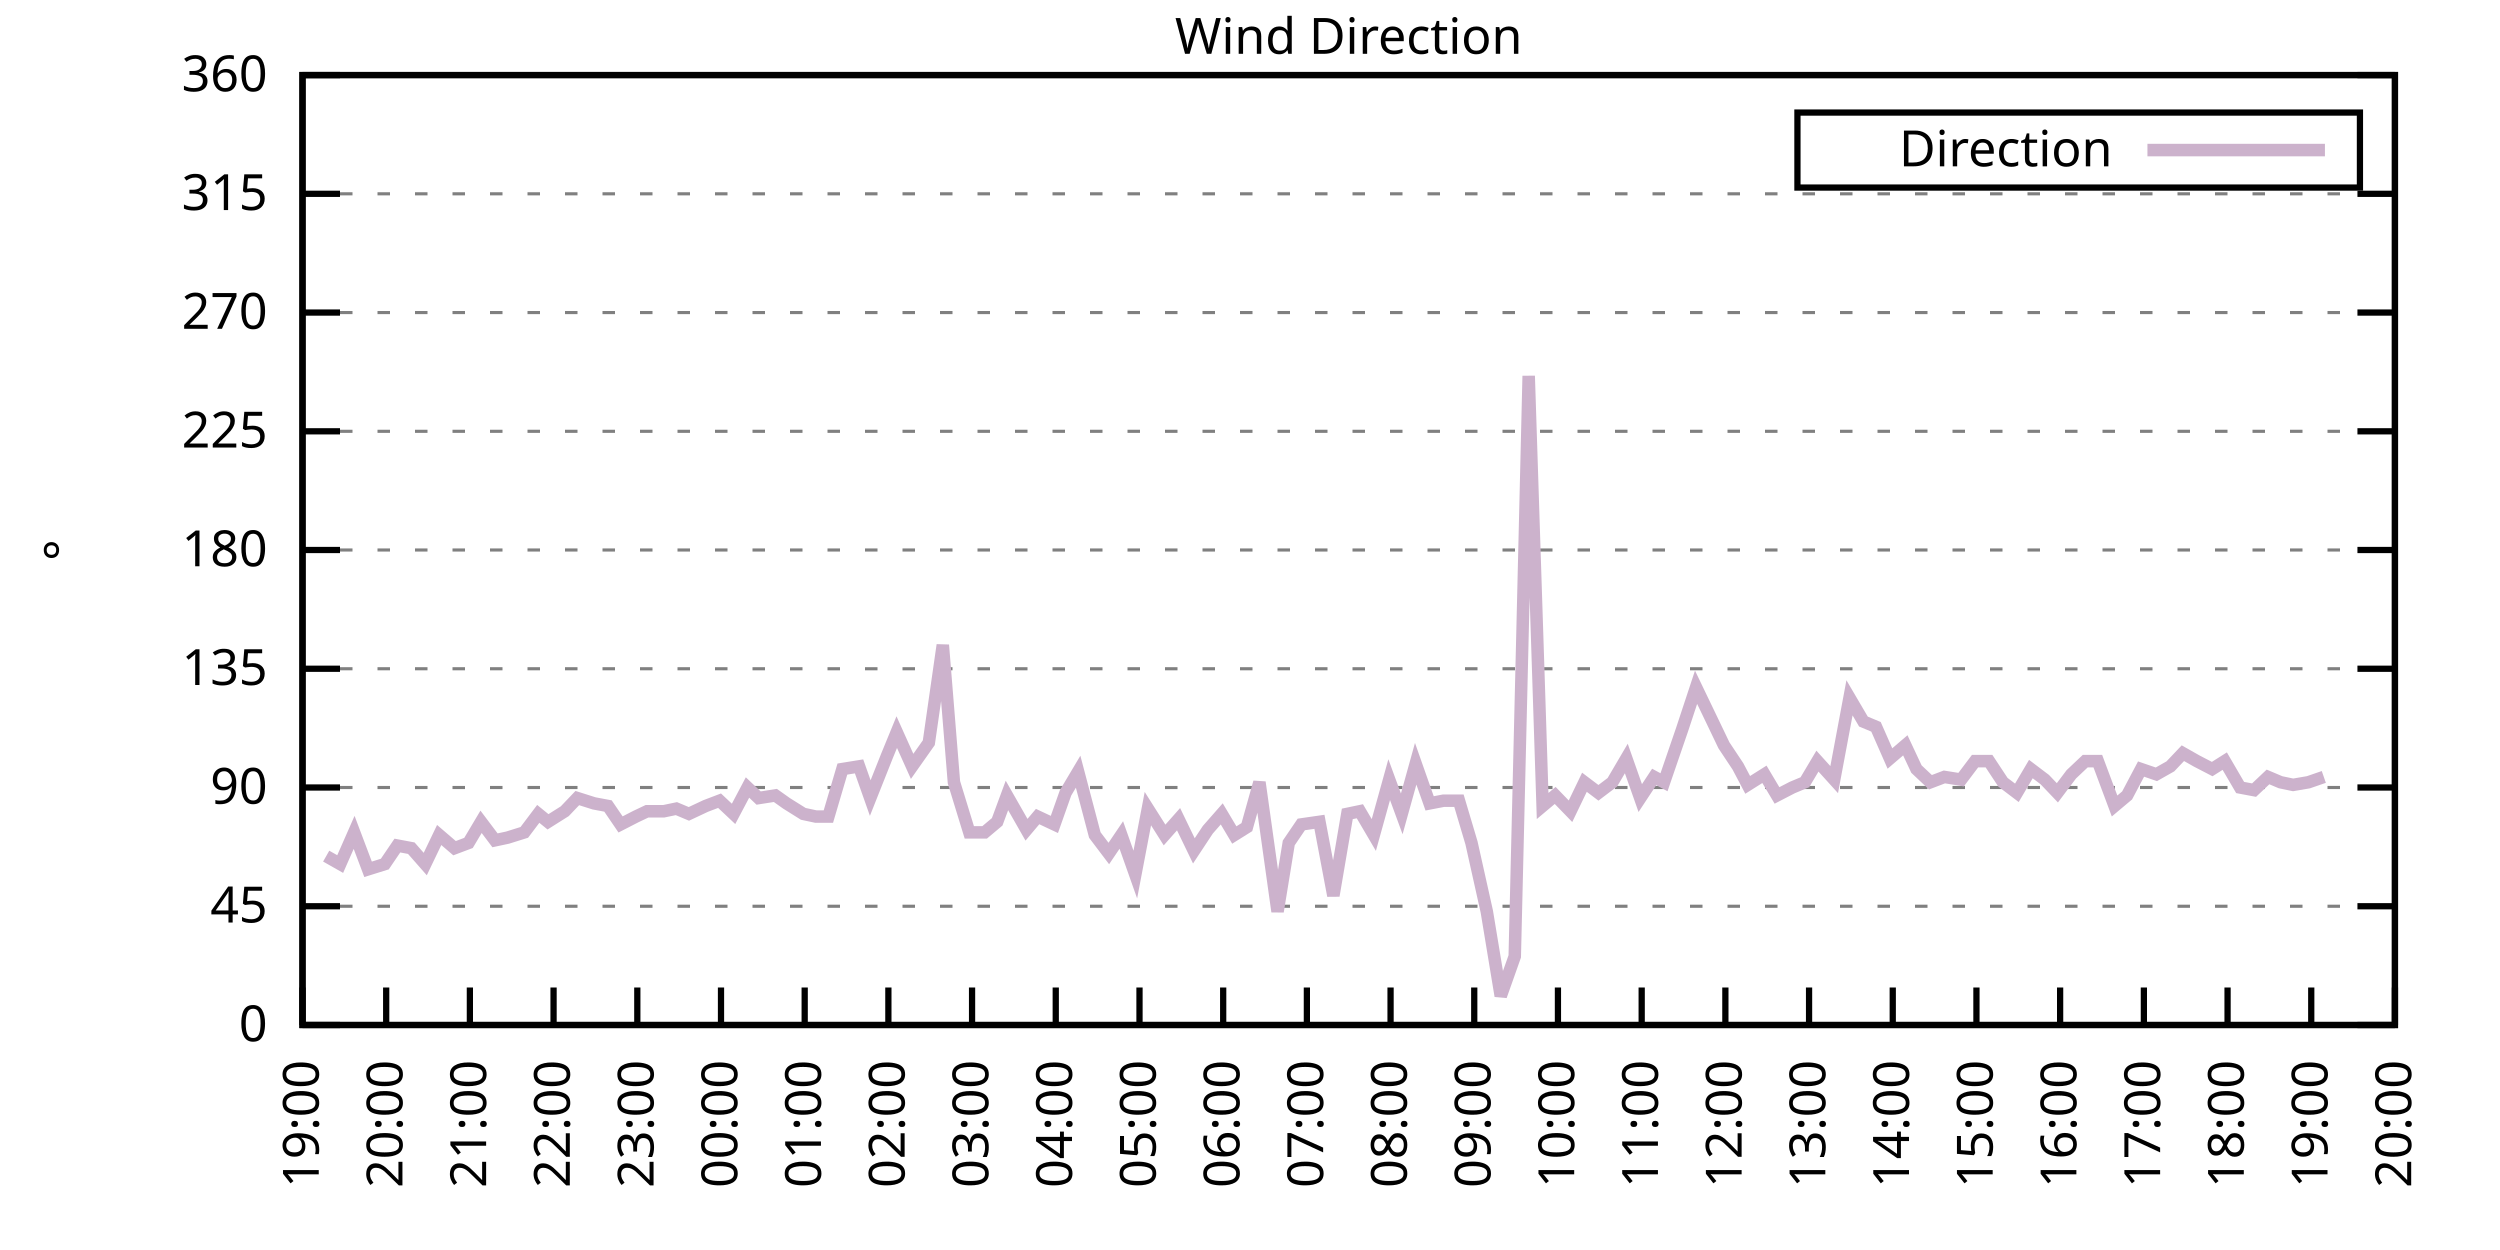
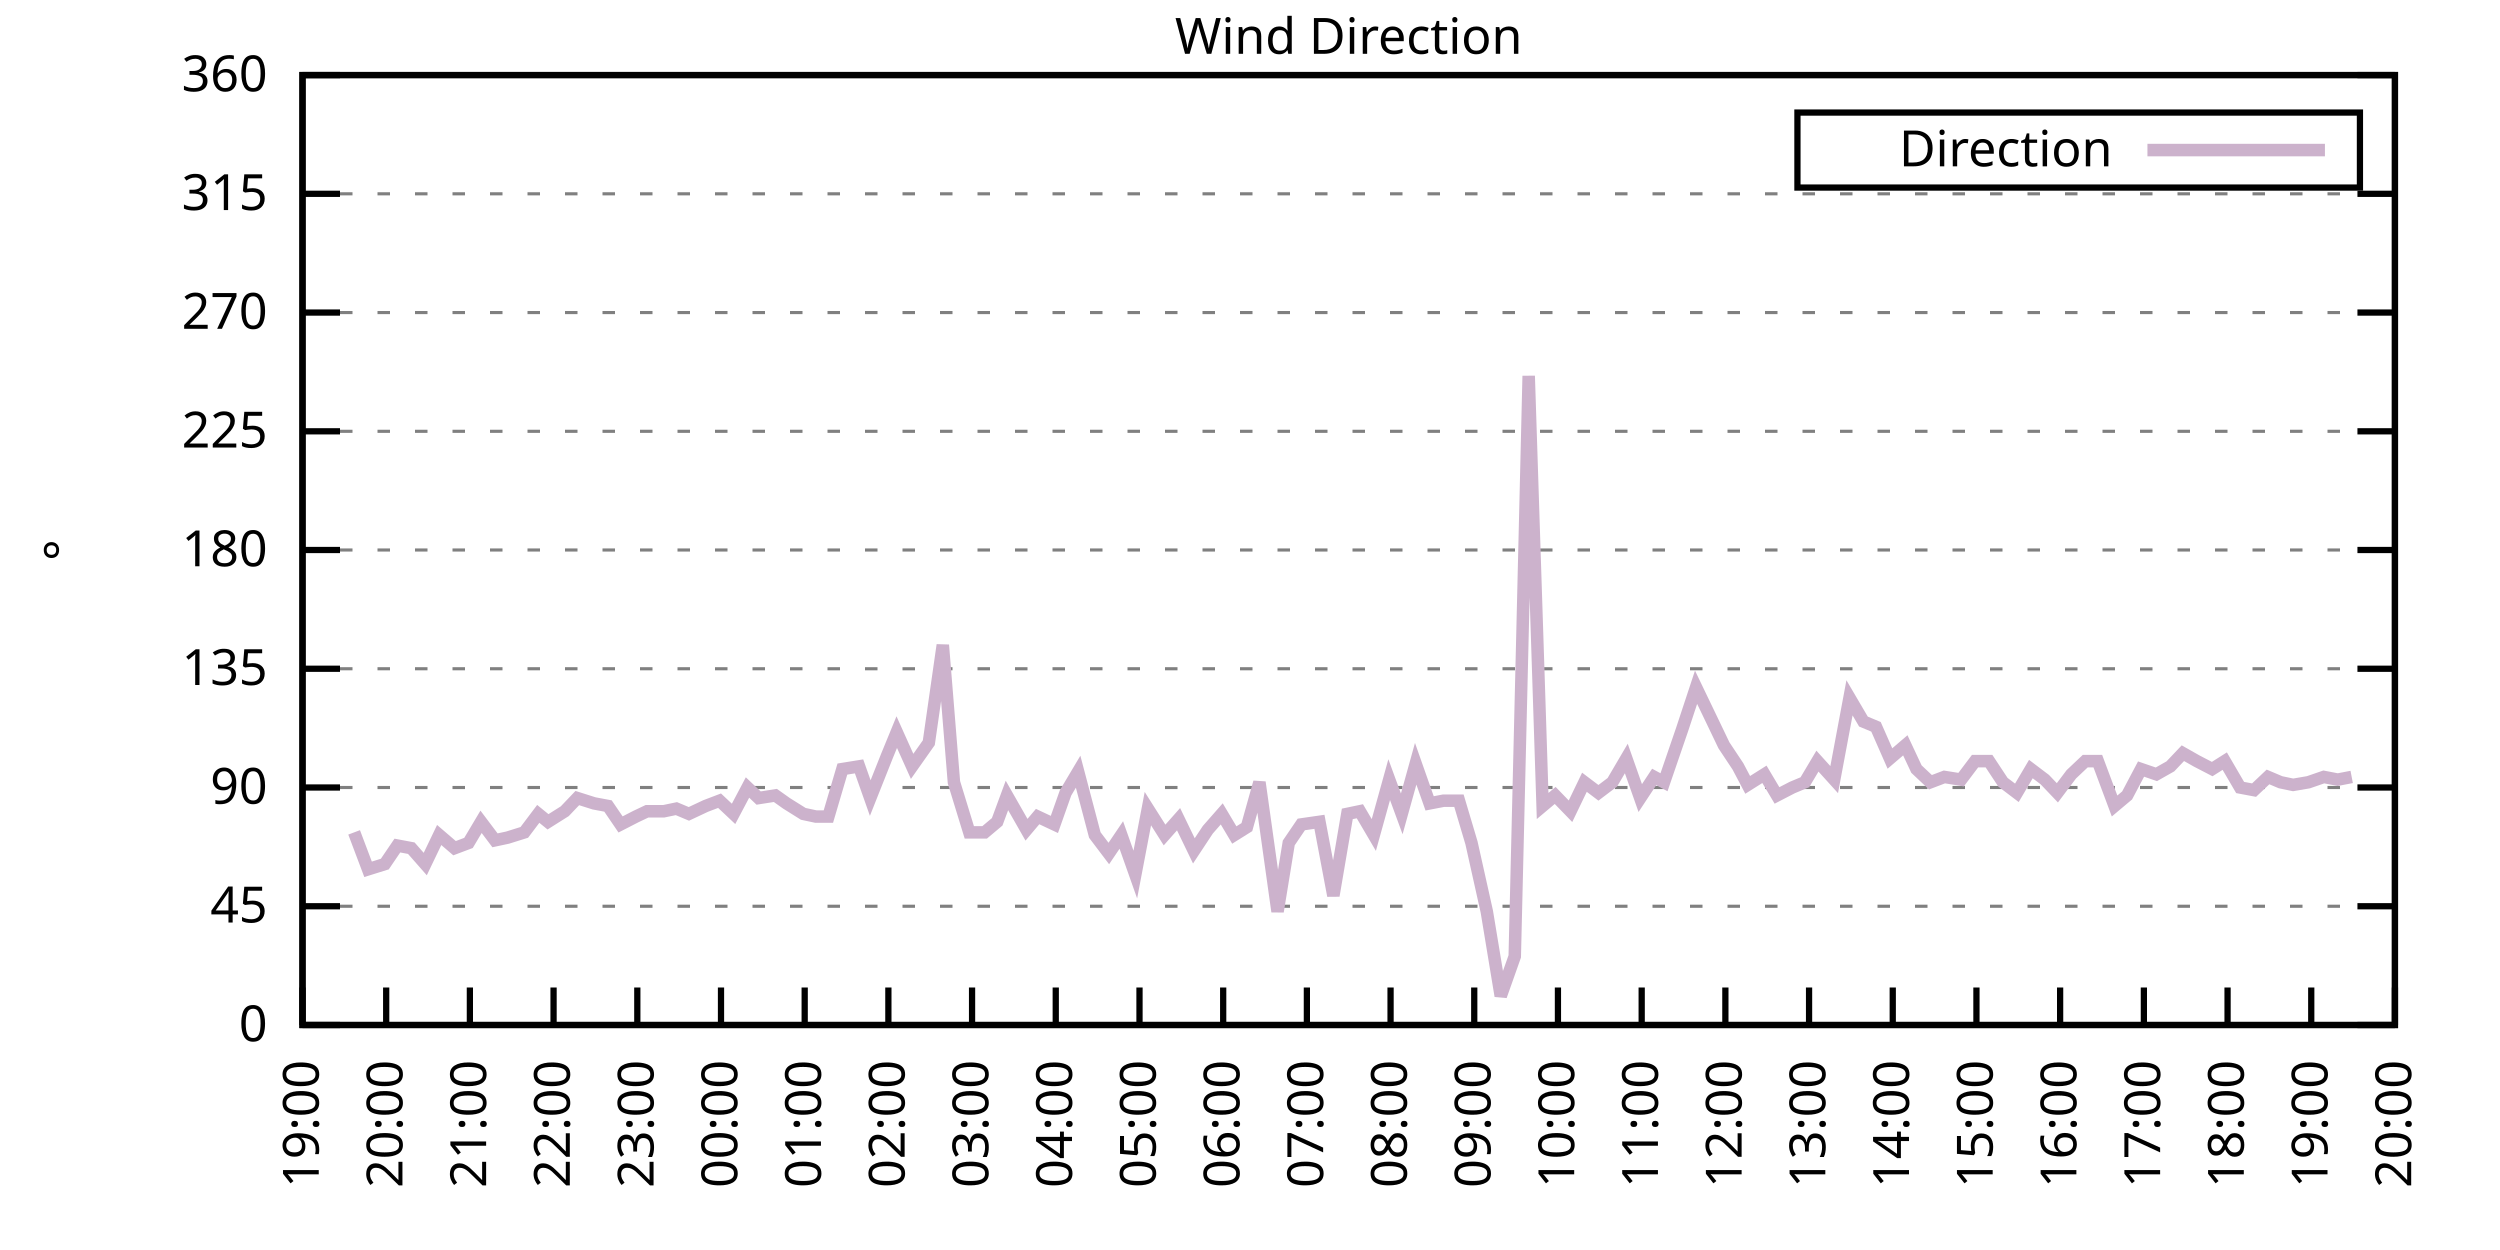
<svg xmlns="http://www.w3.org/2000/svg" xmlns:xlink="http://www.w3.org/1999/xlink" width="400" height="200" viewBox="0 0 400 200">
  <g id="gnuplot_canvas">
    <rect x="0" y="0" width="400" height="200" fill="none" />
    <defs>
      <circle id="gpDot" r="0.5" stroke-width="0.5" stroke="currentColor" />
      <path id="gpPt0" stroke-width="0.333" stroke="currentColor" d="M-1,0 h2 M0,-1 v2" />
      <path id="gpPt1" stroke-width="0.333" stroke="currentColor" d="M-1,-1 L1,1 M1,-1 L-1,1" />
      <path id="gpPt2" stroke-width="0.333" stroke="currentColor" d="M-1,0 L1,0 M0,-1 L0,1 M-1,-1 L1,1 M-1,1 L1,-1" />
      <rect id="gpPt3" stroke-width="0.333" stroke="currentColor" x="-1" y="-1" width="2" height="2" />
      <rect id="gpPt4" stroke-width="0.333" stroke="currentColor" fill="currentColor" x="-1" y="-1" width="2" height="2" />
      <circle id="gpPt5" stroke-width="0.333" stroke="currentColor" cx="0" cy="0" r="1" />
      <use xlink:href="#gpPt5" id="gpPt6" fill="currentColor" stroke="none" />
      <path id="gpPt7" stroke-width="0.333" stroke="currentColor" d="M0,-1.33 L-1.33,0.67 L1.33,0.67 z" />
      <use xlink:href="#gpPt7" id="gpPt8" fill="currentColor" stroke="none" />
      <use xlink:href="#gpPt7" id="gpPt9" stroke="currentColor" transform="rotate(180)" />
      <use xlink:href="#gpPt9" id="gpPt10" fill="currentColor" stroke="none" />
      <use xlink:href="#gpPt3" id="gpPt11" stroke="currentColor" transform="rotate(45)" />
      <use xlink:href="#gpPt11" id="gpPt12" fill="currentColor" stroke="none" />
      <path id="gpPt13" stroke-width="0.333" stroke="currentColor" d="M0,1.330 L1.265,0.411 L0.782,-1.067 L-0.782,-1.076 L-1.265,0.411 z" />
      <use xlink:href="#gpPt13" id="gpPt14" fill="currentColor" stroke="none" />
      <filter id="textbox" filterUnits="objectBoundingBox" x="0" y="0" height="1" width="1">
        <feFlood flood-color="white" flood-opacity="1" result="bgnd" />
        <feComposite in="SourceGraphic" in2="bgnd" operator="atop" />
      </filter>
      <filter id="greybox" filterUnits="objectBoundingBox" x="0" y="0" height="1" width="1">
        <feFlood flood-color="lightgrey" flood-opacity="1" result="grey" />
        <feComposite in="SourceGraphic" in2="grey" operator="atop" />
      </filter>
    </defs>
    <g fill="none" color="white" stroke="currentColor" stroke-width="1.00" stroke-linecap="butt" stroke-linejoin="miter">
</g>
    <g fill="none" color="black" stroke="currentColor" stroke-width="1.00" stroke-linecap="butt" stroke-linejoin="miter">
      <g stroke="none" shape-rendering="crispEdges">
        <polygon fill="rgb(255, 255, 255)" points="48.40,164.00 383.18,164.00 383.18,12.02 48.40,12.02 " />
      </g>
    </g>
    <g fill="none" color="black" stroke="currentColor" stroke-width="1.00" stroke-linecap="butt" stroke-linejoin="miter">
</g>
    <g fill="none" color="black" stroke="black" stroke-width="0.50" stroke-linecap="butt" stroke-linejoin="miter">
</g>
    <g fill="none" color="gray" stroke="currentColor" stroke-width="0.50" stroke-linecap="butt" stroke-linejoin="miter">
      <path stroke="gray" stroke-dasharray="2,4" class="gridline" d="M48.40,164.00 L383.19,164.00  " />
    </g>
    <g fill="none" color="gray" stroke="gray" stroke-width="1.00" stroke-linecap="butt" stroke-linejoin="miter">
</g>
    <g fill="none" color="black" stroke="currentColor" stroke-width="1.00" stroke-linecap="butt" stroke-linejoin="miter">
      <path stroke="black" d="M48.40,164.00 L54.40,164.00 M383.19,164.00 L377.19,164.00  " />
      <g transform="translate(42.80,166.60)" stroke="none" fill="black" font-family="Sans" font-size="8.00" text-anchor="end">
        <text>
          <tspan font-family="Sans"> 0</tspan>
        </text>
      </g>
    </g>
    <g fill="none" color="black" stroke="currentColor" stroke-width="1.00" stroke-linecap="butt" stroke-linejoin="miter">
</g>
    <g fill="none" color="black" stroke="black" stroke-width="0.50" stroke-linecap="butt" stroke-linejoin="miter">
</g>
    <g fill="none" color="gray" stroke="currentColor" stroke-width="0.50" stroke-linecap="butt" stroke-linejoin="miter">
      <path stroke="gray" stroke-dasharray="2,4" class="gridline" d="M48.40,145.00 L383.19,145.00  " />
    </g>
    <g fill="none" color="gray" stroke="gray" stroke-width="1.00" stroke-linecap="butt" stroke-linejoin="miter">
</g>
    <g fill="none" color="black" stroke="currentColor" stroke-width="1.00" stroke-linecap="butt" stroke-linejoin="miter">
      <path stroke="black" d="M48.40,145.00 L54.40,145.00 M383.19,145.00 L377.19,145.00  " />
      <g transform="translate(42.80,147.60)" stroke="none" fill="black" font-family="Sans" font-size="8.00" text-anchor="end">
        <text>
          <tspan font-family="Sans"> 45</tspan>
        </text>
      </g>
    </g>
    <g fill="none" color="black" stroke="currentColor" stroke-width="1.00" stroke-linecap="butt" stroke-linejoin="miter">
</g>
    <g fill="none" color="black" stroke="black" stroke-width="0.50" stroke-linecap="butt" stroke-linejoin="miter">
</g>
    <g fill="none" color="gray" stroke="currentColor" stroke-width="0.50" stroke-linecap="butt" stroke-linejoin="miter">
      <path stroke="gray" stroke-dasharray="2,4" class="gridline" d="M48.40,126.00 L383.19,126.00  " />
    </g>
    <g fill="none" color="gray" stroke="gray" stroke-width="1.00" stroke-linecap="butt" stroke-linejoin="miter">
</g>
    <g fill="none" color="black" stroke="currentColor" stroke-width="1.00" stroke-linecap="butt" stroke-linejoin="miter">
      <path stroke="black" d="M48.40,126.00 L54.40,126.00 M383.19,126.00 L377.19,126.00  " />
      <g transform="translate(42.80,128.60)" stroke="none" fill="black" font-family="Sans" font-size="8.00" text-anchor="end">
        <text>
          <tspan font-family="Sans"> 90</tspan>
        </text>
      </g>
    </g>
    <g fill="none" color="black" stroke="currentColor" stroke-width="1.00" stroke-linecap="butt" stroke-linejoin="miter">
</g>
    <g fill="none" color="black" stroke="black" stroke-width="0.50" stroke-linecap="butt" stroke-linejoin="miter">
</g>
    <g fill="none" color="gray" stroke="currentColor" stroke-width="0.50" stroke-linecap="butt" stroke-linejoin="miter">
      <path stroke="gray" stroke-dasharray="2,4" class="gridline" d="M48.40,107.00 L383.19,107.00  " />
    </g>
    <g fill="none" color="gray" stroke="gray" stroke-width="1.00" stroke-linecap="butt" stroke-linejoin="miter">
</g>
    <g fill="none" color="black" stroke="currentColor" stroke-width="1.00" stroke-linecap="butt" stroke-linejoin="miter">
      <path stroke="black" d="M48.40,107.00 L54.40,107.00 M383.19,107.00 L377.19,107.00  " />
      <g transform="translate(42.80,109.60)" stroke="none" fill="black" font-family="Sans" font-size="8.00" text-anchor="end">
        <text>
          <tspan font-family="Sans"> 135</tspan>
        </text>
      </g>
    </g>
    <g fill="none" color="black" stroke="currentColor" stroke-width="1.00" stroke-linecap="butt" stroke-linejoin="miter">
</g>
    <g fill="none" color="black" stroke="black" stroke-width="0.50" stroke-linecap="butt" stroke-linejoin="miter">
</g>
    <g fill="none" color="gray" stroke="currentColor" stroke-width="0.50" stroke-linecap="butt" stroke-linejoin="miter">
      <path stroke="gray" stroke-dasharray="2,4" class="gridline" d="M48.40,88.00 L383.19,88.00  " />
    </g>
    <g fill="none" color="gray" stroke="gray" stroke-width="1.00" stroke-linecap="butt" stroke-linejoin="miter">
</g>
    <g fill="none" color="black" stroke="currentColor" stroke-width="1.00" stroke-linecap="butt" stroke-linejoin="miter">
      <path stroke="black" d="M48.40,88.00 L54.40,88.00 M383.19,88.00 L377.19,88.00  " />
      <g transform="translate(42.80,90.60)" stroke="none" fill="black" font-family="Sans" font-size="8.00" text-anchor="end">
        <text>
          <tspan font-family="Sans"> 180</tspan>
        </text>
      </g>
    </g>
    <g fill="none" color="black" stroke="currentColor" stroke-width="1.00" stroke-linecap="butt" stroke-linejoin="miter">
</g>
    <g fill="none" color="black" stroke="black" stroke-width="0.50" stroke-linecap="butt" stroke-linejoin="miter">
</g>
    <g fill="none" color="gray" stroke="currentColor" stroke-width="0.50" stroke-linecap="butt" stroke-linejoin="miter">
      <path stroke="gray" stroke-dasharray="2,4" class="gridline" d="M48.40,69.01 L383.19,69.01  " />
    </g>
    <g fill="none" color="gray" stroke="gray" stroke-width="1.00" stroke-linecap="butt" stroke-linejoin="miter">
</g>
    <g fill="none" color="black" stroke="currentColor" stroke-width="1.00" stroke-linecap="butt" stroke-linejoin="miter">
      <path stroke="black" d="M48.40,69.01 L54.40,69.01 M383.19,69.01 L377.19,69.01  " />
      <g transform="translate(42.80,71.61)" stroke="none" fill="black" font-family="Sans" font-size="8.00" text-anchor="end">
        <text>
          <tspan font-family="Sans"> 225</tspan>
        </text>
      </g>
    </g>
    <g fill="none" color="black" stroke="currentColor" stroke-width="1.00" stroke-linecap="butt" stroke-linejoin="miter">
</g>
    <g fill="none" color="black" stroke="black" stroke-width="0.50" stroke-linecap="butt" stroke-linejoin="miter">
</g>
    <g fill="none" color="gray" stroke="currentColor" stroke-width="0.50" stroke-linecap="butt" stroke-linejoin="miter">
      <path stroke="gray" stroke-dasharray="2,4" class="gridline" d="M48.40,50.01 L383.19,50.01  " />
    </g>
    <g fill="none" color="gray" stroke="gray" stroke-width="1.00" stroke-linecap="butt" stroke-linejoin="miter">
</g>
    <g fill="none" color="black" stroke="currentColor" stroke-width="1.00" stroke-linecap="butt" stroke-linejoin="miter">
      <path stroke="black" d="M48.40,50.01 L54.40,50.01 M383.19,50.01 L377.19,50.01  " />
      <g transform="translate(42.80,52.61)" stroke="none" fill="black" font-family="Sans" font-size="8.00" text-anchor="end">
        <text>
          <tspan font-family="Sans"> 270</tspan>
        </text>
      </g>
    </g>
    <g fill="none" color="black" stroke="currentColor" stroke-width="1.00" stroke-linecap="butt" stroke-linejoin="miter">
</g>
    <g fill="none" color="black" stroke="black" stroke-width="0.50" stroke-linecap="butt" stroke-linejoin="miter">
</g>
    <g fill="none" color="gray" stroke="currentColor" stroke-width="0.50" stroke-linecap="butt" stroke-linejoin="miter">
      <path stroke="gray" stroke-dasharray="2,4" class="gridline" d="M48.40,31.01 L383.19,31.01  " />
    </g>
    <g fill="none" color="gray" stroke="gray" stroke-width="1.00" stroke-linecap="butt" stroke-linejoin="miter">
</g>
    <g fill="none" color="black" stroke="currentColor" stroke-width="1.00" stroke-linecap="butt" stroke-linejoin="miter">
      <path stroke="black" d="M48.40,31.01 L54.40,31.01 M383.19,31.01 L377.19,31.01  " />
      <g transform="translate(42.80,33.61)" stroke="none" fill="black" font-family="Sans" font-size="8.00" text-anchor="end">
        <text>
          <tspan font-family="Sans"> 315</tspan>
        </text>
      </g>
    </g>
    <g fill="none" color="black" stroke="currentColor" stroke-width="1.00" stroke-linecap="butt" stroke-linejoin="miter">
</g>
    <g fill="none" color="black" stroke="black" stroke-width="0.50" stroke-linecap="butt" stroke-linejoin="miter">
</g>
    <g fill="none" color="gray" stroke="currentColor" stroke-width="0.50" stroke-linecap="butt" stroke-linejoin="miter">
      <path stroke="gray" stroke-dasharray="2,4" class="gridline" d="M48.40,12.01 L383.19,12.01  " />
    </g>
    <g fill="none" color="gray" stroke="gray" stroke-width="1.00" stroke-linecap="butt" stroke-linejoin="miter">
</g>
    <g fill="none" color="black" stroke="currentColor" stroke-width="1.00" stroke-linecap="butt" stroke-linejoin="miter">
      <path stroke="black" d="M48.40,12.01 L54.40,12.01 M383.19,12.01 L377.19,12.01  " />
      <g transform="translate(42.80,14.61)" stroke="none" fill="black" font-family="Sans" font-size="8.00" text-anchor="end">
        <text>
          <tspan font-family="Sans"> 360</tspan>
        </text>
      </g>
    </g>
    <g fill="none" color="black" stroke="currentColor" stroke-width="1.00" stroke-linecap="butt" stroke-linejoin="miter">
      <path stroke="black" d="M48.40,164.00 L48.40,158.00  " />
      <g transform="translate(51.00,169.60) rotate(270.00)" stroke="none" fill="black" font-family="Sans" font-size="8.00" text-anchor="end">
        <text>
          <tspan font-family="Sans">19:00</tspan>
        </text>
      </g>
    </g>
    <g fill="none" color="black" stroke="currentColor" stroke-width="1.00" stroke-linecap="butt" stroke-linejoin="miter">
      <path stroke="black" d="M61.79,164.00 L61.79,158.00  " />
      <g transform="translate(64.39,169.60) rotate(270.00)" stroke="none" fill="black" font-family="Sans" font-size="8.00" text-anchor="end">
        <text>
          <tspan font-family="Sans">20:00</tspan>
        </text>
      </g>
    </g>
    <g fill="none" color="black" stroke="currentColor" stroke-width="1.00" stroke-linecap="butt" stroke-linejoin="miter">
      <path stroke="black" d="M75.18,164.00 L75.18,158.00  " />
      <g transform="translate(77.78,169.60) rotate(270.00)" stroke="none" fill="black" font-family="Sans" font-size="8.00" text-anchor="end">
        <text>
          <tspan font-family="Sans">21:00</tspan>
        </text>
      </g>
    </g>
    <g fill="none" color="black" stroke="currentColor" stroke-width="1.00" stroke-linecap="butt" stroke-linejoin="miter">
      <path stroke="black" d="M88.57,164.00 L88.57,158.00  " />
      <g transform="translate(91.17,169.60) rotate(270.00)" stroke="none" fill="black" font-family="Sans" font-size="8.00" text-anchor="end">
        <text>
          <tspan font-family="Sans">22:00</tspan>
        </text>
      </g>
    </g>
    <g fill="none" color="black" stroke="currentColor" stroke-width="1.00" stroke-linecap="butt" stroke-linejoin="miter">
      <path stroke="black" d="M101.97,164.00 L101.97,158.00  " />
      <g transform="translate(104.57,169.60) rotate(270.00)" stroke="none" fill="black" font-family="Sans" font-size="8.00" text-anchor="end">
        <text>
          <tspan font-family="Sans">23:00</tspan>
        </text>
      </g>
    </g>
    <g fill="none" color="black" stroke="currentColor" stroke-width="1.00" stroke-linecap="butt" stroke-linejoin="miter">
      <path stroke="black" d="M115.36,164.00 L115.36,158.00  " />
      <g transform="translate(117.96,169.60) rotate(270.00)" stroke="none" fill="black" font-family="Sans" font-size="8.00" text-anchor="end">
        <text>
          <tspan font-family="Sans">00:00</tspan>
        </text>
      </g>
    </g>
    <g fill="none" color="black" stroke="currentColor" stroke-width="1.00" stroke-linecap="butt" stroke-linejoin="miter">
      <path stroke="black" d="M128.75,164.00 L128.75,158.00  " />
      <g transform="translate(131.35,169.60) rotate(270.00)" stroke="none" fill="black" font-family="Sans" font-size="8.00" text-anchor="end">
        <text>
          <tspan font-family="Sans">01:00</tspan>
        </text>
      </g>
    </g>
    <g fill="none" color="black" stroke="currentColor" stroke-width="1.00" stroke-linecap="butt" stroke-linejoin="miter">
      <path stroke="black" d="M142.14,164.00 L142.14,158.00  " />
      <g transform="translate(144.74,169.60) rotate(270.00)" stroke="none" fill="black" font-family="Sans" font-size="8.00" text-anchor="end">
        <text>
          <tspan font-family="Sans">02:00</tspan>
        </text>
      </g>
    </g>
    <g fill="none" color="black" stroke="currentColor" stroke-width="1.00" stroke-linecap="butt" stroke-linejoin="miter">
      <path stroke="black" d="M155.53,164.00 L155.53,158.00  " />
      <g transform="translate(158.13,169.60) rotate(270.00)" stroke="none" fill="black" font-family="Sans" font-size="8.00" text-anchor="end">
        <text>
          <tspan font-family="Sans">03:00</tspan>
        </text>
      </g>
    </g>
    <g fill="none" color="black" stroke="currentColor" stroke-width="1.00" stroke-linecap="butt" stroke-linejoin="miter">
      <path stroke="black" d="M168.92,164.00 L168.92,158.00  " />
      <g transform="translate(171.52,169.60) rotate(270.00)" stroke="none" fill="black" font-family="Sans" font-size="8.00" text-anchor="end">
        <text>
          <tspan font-family="Sans">04:00</tspan>
        </text>
      </g>
    </g>
    <g fill="none" color="black" stroke="currentColor" stroke-width="1.00" stroke-linecap="butt" stroke-linejoin="miter">
      <path stroke="black" d="M182.32,164.00 L182.32,158.00  " />
      <g transform="translate(184.92,169.60) rotate(270.00)" stroke="none" fill="black" font-family="Sans" font-size="8.00" text-anchor="end">
        <text>
          <tspan font-family="Sans">05:00</tspan>
        </text>
      </g>
    </g>
    <g fill="none" color="black" stroke="currentColor" stroke-width="1.00" stroke-linecap="butt" stroke-linejoin="miter">
      <path stroke="black" d="M195.71,164.00 L195.71,158.00  " />
      <g transform="translate(198.31,169.60) rotate(270.00)" stroke="none" fill="black" font-family="Sans" font-size="8.00" text-anchor="end">
        <text>
          <tspan font-family="Sans">06:00</tspan>
        </text>
      </g>
    </g>
    <g fill="none" color="black" stroke="currentColor" stroke-width="1.00" stroke-linecap="butt" stroke-linejoin="miter">
      <path stroke="black" d="M209.10,164.00 L209.10,158.00  " />
      <g transform="translate(211.70,169.60) rotate(270.00)" stroke="none" fill="black" font-family="Sans" font-size="8.00" text-anchor="end">
        <text>
          <tspan font-family="Sans">07:00</tspan>
        </text>
      </g>
    </g>
    <g fill="none" color="black" stroke="currentColor" stroke-width="1.00" stroke-linecap="butt" stroke-linejoin="miter">
      <path stroke="black" d="M222.49,164.00 L222.49,158.00  " />
      <g transform="translate(225.09,169.60) rotate(270.00)" stroke="none" fill="black" font-family="Sans" font-size="8.00" text-anchor="end">
        <text>
          <tspan font-family="Sans">08:00</tspan>
        </text>
      </g>
    </g>
    <g fill="none" color="black" stroke="currentColor" stroke-width="1.00" stroke-linecap="butt" stroke-linejoin="miter">
      <path stroke="black" d="M235.88,164.00 L235.88,158.00  " />
      <g transform="translate(238.48,169.60) rotate(270.00)" stroke="none" fill="black" font-family="Sans" font-size="8.00" text-anchor="end">
        <text>
          <tspan font-family="Sans">09:00</tspan>
        </text>
      </g>
    </g>
    <g fill="none" color="black" stroke="currentColor" stroke-width="1.00" stroke-linecap="butt" stroke-linejoin="miter">
      <path stroke="black" d="M249.27,164.00 L249.27,158.00  " />
      <g transform="translate(251.87,169.60) rotate(270.00)" stroke="none" fill="black" font-family="Sans" font-size="8.00" text-anchor="end">
        <text>
          <tspan font-family="Sans">10:00</tspan>
        </text>
      </g>
    </g>
    <g fill="none" color="black" stroke="currentColor" stroke-width="1.00" stroke-linecap="butt" stroke-linejoin="miter">
      <path stroke="black" d="M262.67,164.00 L262.67,158.00  " />
      <g transform="translate(265.27,169.60) rotate(270.00)" stroke="none" fill="black" font-family="Sans" font-size="8.00" text-anchor="end">
        <text>
          <tspan font-family="Sans">11:00</tspan>
        </text>
      </g>
    </g>
    <g fill="none" color="black" stroke="currentColor" stroke-width="1.00" stroke-linecap="butt" stroke-linejoin="miter">
      <path stroke="black" d="M276.06,164.00 L276.06,158.00  " />
      <g transform="translate(278.66,169.60) rotate(270.00)" stroke="none" fill="black" font-family="Sans" font-size="8.00" text-anchor="end">
        <text>
          <tspan font-family="Sans">12:00</tspan>
        </text>
      </g>
    </g>
    <g fill="none" color="black" stroke="currentColor" stroke-width="1.00" stroke-linecap="butt" stroke-linejoin="miter">
      <path stroke="black" d="M289.45,164.00 L289.45,158.00  " />
      <g transform="translate(292.05,169.60) rotate(270.00)" stroke="none" fill="black" font-family="Sans" font-size="8.00" text-anchor="end">
        <text>
          <tspan font-family="Sans">13:00</tspan>
        </text>
      </g>
    </g>
    <g fill="none" color="black" stroke="currentColor" stroke-width="1.00" stroke-linecap="butt" stroke-linejoin="miter">
      <path stroke="black" d="M302.84,164.00 L302.84,158.00  " />
      <g transform="translate(305.44,169.60) rotate(270.00)" stroke="none" fill="black" font-family="Sans" font-size="8.00" text-anchor="end">
        <text>
          <tspan font-family="Sans">14:00</tspan>
        </text>
      </g>
    </g>
    <g fill="none" color="black" stroke="currentColor" stroke-width="1.00" stroke-linecap="butt" stroke-linejoin="miter">
      <path stroke="black" d="M316.23,164.00 L316.23,158.00  " />
      <g transform="translate(318.83,169.60) rotate(270.00)" stroke="none" fill="black" font-family="Sans" font-size="8.00" text-anchor="end">
        <text>
          <tspan font-family="Sans">15:00</tspan>
        </text>
      </g>
    </g>
    <g fill="none" color="black" stroke="currentColor" stroke-width="1.00" stroke-linecap="butt" stroke-linejoin="miter">
      <path stroke="black" d="M329.62,164.00 L329.62,158.00  " />
      <g transform="translate(332.22,169.60) rotate(270.00)" stroke="none" fill="black" font-family="Sans" font-size="8.00" text-anchor="end">
        <text>
          <tspan font-family="Sans">16:00</tspan>
        </text>
      </g>
    </g>
    <g fill="none" color="black" stroke="currentColor" stroke-width="1.00" stroke-linecap="butt" stroke-linejoin="miter">
      <path stroke="black" d="M343.02,164.00 L343.02,158.00  " />
      <g transform="translate(345.62,169.60) rotate(270.00)" stroke="none" fill="black" font-family="Sans" font-size="8.00" text-anchor="end">
        <text>
          <tspan font-family="Sans">17:00</tspan>
        </text>
      </g>
    </g>
    <g fill="none" color="black" stroke="currentColor" stroke-width="1.00" stroke-linecap="butt" stroke-linejoin="miter">
      <path stroke="black" d="M356.41,164.00 L356.41,158.00  " />
      <g transform="translate(359.01,169.60) rotate(270.00)" stroke="none" fill="black" font-family="Sans" font-size="8.00" text-anchor="end">
        <text>
          <tspan font-family="Sans">18:00</tspan>
        </text>
      </g>
    </g>
    <g fill="none" color="black" stroke="currentColor" stroke-width="1.00" stroke-linecap="butt" stroke-linejoin="miter">
      <path stroke="black" d="M369.80,164.00 L369.80,158.00  " />
      <g transform="translate(372.40,169.60) rotate(270.00)" stroke="none" fill="black" font-family="Sans" font-size="8.00" text-anchor="end">
        <text>
          <tspan font-family="Sans">19:00</tspan>
        </text>
      </g>
    </g>
    <g fill="none" color="black" stroke="currentColor" stroke-width="1.00" stroke-linecap="butt" stroke-linejoin="miter">
      <path stroke="black" d="M383.19,164.00 L383.19,158.00  " />
      <g transform="translate(385.79,169.60) rotate(270.00)" stroke="none" fill="black" font-family="Sans" font-size="8.00" text-anchor="end">
        <text>
          <tspan font-family="Sans">20:00</tspan>
        </text>
      </g>
    </g>
    <g fill="none" color="black" stroke="currentColor" stroke-width="1.00" stroke-linecap="butt" stroke-linejoin="miter">
</g>
    <g fill="none" color="black" stroke="currentColor" stroke-width="1.00" stroke-linecap="butt" stroke-linejoin="miter">
      <path stroke="black" d="M48.40,12.01 L48.40,164.00 L383.19,164.00 L383.19,12.01 L48.40,12.01 Z  " />
    </g>
    <g fill="none" color="black" stroke="currentColor" stroke-width="1.00" stroke-linecap="butt" stroke-linejoin="miter">
</g>
    <g fill="none" color="black" stroke="currentColor" stroke-width="1.00" stroke-linecap="butt" stroke-linejoin="miter">
      <path stroke="black" d="M287.59,30.01 L287.59,18.01 L377.59,18.01 L377.59,30.01 L287.59,30.01 Z  " />
    </g>
    <g id="Wind_direction_plot_1">
      <g fill="none" color="white" stroke="black" stroke-width="2.00" stroke-linecap="butt" stroke-linejoin="miter">
</g>
      <g fill="none" color="black" stroke="currentColor" stroke-width="2.00" stroke-linecap="butt" stroke-linejoin="miter">
        <g transform="translate(337.99,26.61)" stroke="none" fill="black" font-family="Sans" font-size="8.00" text-anchor="end">
          <text>
            <tspan font-family="Sans">Direction</tspan>
          </text>
        </g>
      </g>
      <g fill="none" color="black" stroke="currentColor" stroke-width="2.00" stroke-linecap="butt" stroke-linejoin="miter">
-         <path stroke="rgb(204, 178, 204)" d="M343.59,24.01 L371.99,24.01 M52.19,136.98 L54.43,138.25 L56.66,133.18 L58.89,139.09 L61.57,138.25 L63.58,135.29   L65.81,135.71 L68.04,138.25 L70.27,133.60 L72.73,135.71 L74.96,134.87 L76.97,131.49 L79.20,134.45 L81.21,134.02   L83.89,133.18 L86.12,130.22 L87.68,131.49 L90.36,129.80 L92.37,127.69 L95.05,128.54 L97.28,128.96 L99.29,131.91   L101.74,130.65 L103.53,129.80 L106.21,129.80 L108.22,129.38 L110.22,130.22 L112.90,128.96 L115.13,128.11 L117.37,130.22   L119.60,126.00 L121.38,127.69 L124.06,127.27 L125.85,128.54 L128.53,130.22 L130.54,130.65 L132.54,130.65 L134.78,123.05   L137.45,122.62 L139.24,127.69 L141.92,120.94 L143.48,117.14 L145.94,122.62 L148.61,118.83 L150.85,103.20 L152.63,125.16   L155.09,133.18 L157.54,133.18 L159.55,131.49 L161.11,127.27 L164.24,132.76 L166.02,130.65 L168.70,131.91 L170.49,126.85   L172.50,123.47 L175.17,133.60 L177.41,136.56 L179.41,133.60 L181.65,139.93 L183.66,129.38 L186.33,133.60 L188.57,131.07   L191.02,136.14 L193.25,132.76 L195.48,130.22 L197.49,133.60 L199.50,132.34 L201.51,125.16 L204.41,145.85 L206.20,134.87   L208.21,131.91 L211.11,131.49 L213.34,143.31 L215.57,130.22 L217.58,129.80 L219.81,133.60 L222.27,124.74 L224.28,130.22   L226.51,122.20 L228.74,128.54 L230.97,128.11 L233.43,128.11 L235.44,134.87 L237.89,145.85 L240.12,159.36 L242.36,153.02   L244.59,60.14 L246.82,128.96 L248.83,127.27 L251.28,129.80 L253.51,125.16 L255.75,126.85 L257.98,125.16 L260.21,121.36   L262.44,127.69 L264.67,124.31 L266.24,125.16 L269.14,116.71 L271.37,109.96 L273.60,114.60 L275.83,119.25 L278.07,122.62   L279.63,125.58 L282.31,123.89 L284.32,127.27 L286.77,126.00 L288.78,125.16 L290.79,121.78 L293.47,124.74 L295.92,111.65   L298.15,115.45 L300.16,116.29 L302.39,121.36 L304.85,119.25 L306.63,123.05 L308.87,125.16 L311.10,124.31 L313.78,124.74   L316.01,121.78 L318.24,121.78 L320.47,125.16 L322.70,126.85 L324.94,123.05 L327.17,124.74 L329.18,126.85 L331.41,123.89   L333.64,121.78 L335.65,121.78 L338.33,128.96 L340.34,127.27 L342.57,123.05 L345.02,123.89 L347.26,122.62 L349.26,120.51   L351.50,121.78 L353.95,123.05 L355.96,121.78 L358.42,126.00 L360.65,126.42 L362.88,124.31 L364.89,125.16 L366.90,125.58   L369.35,125.16 L371.81,124.31  " />
+         <path stroke="rgb(204, 178, 204)" d="M343.59,24.01 L371.99,24.01 M56.66,133.18 L58.89,139.09 L61.57,138.25 L63.58,135.29 L65.81,135.71 L68.04,138.25   L70.27,133.60 L72.73,135.71 L74.96,134.87 L76.97,131.49 L79.20,134.45 L81.21,134.02 L83.89,133.18 L86.12,130.22   L87.68,131.49 L90.36,129.80 L92.37,127.69 L95.05,128.54 L97.28,128.96 L99.29,131.91 L101.74,130.65 L103.53,129.80   L106.21,129.80 L108.22,129.38 L110.22,130.22 L112.90,128.96 L115.13,128.11 L117.37,130.22 L119.60,126.00 L121.38,127.69   L124.06,127.27 L125.85,128.54 L128.53,130.22 L130.54,130.65 L132.54,130.65 L134.78,123.05 L137.45,122.62 L139.24,127.69   L141.92,120.94 L143.48,117.14 L145.94,122.62 L148.61,118.83 L150.85,103.20 L152.63,125.16 L155.09,133.18 L157.54,133.18   L159.55,131.49 L161.11,127.27 L164.24,132.76 L166.02,130.65 L168.70,131.91 L170.49,126.85 L172.50,123.47 L175.17,133.60   L177.41,136.56 L179.41,133.60 L181.65,139.93 L183.66,129.38 L186.33,133.60 L188.57,131.07 L191.02,136.14 L193.25,132.76   L195.48,130.22 L197.49,133.60 L199.50,132.34 L201.51,125.16 L204.41,145.85 L206.20,134.87 L208.21,131.91 L211.11,131.49   L213.34,143.31 L215.57,130.22 L217.58,129.80 L219.81,133.60 L222.27,124.74 L224.28,130.22 L226.51,122.20 L228.74,128.54   L230.97,128.11 L233.43,128.11 L235.44,134.87 L237.89,145.85 L240.12,159.36 L242.36,153.02 L244.59,60.14 L246.82,128.96   L248.83,127.27 L251.28,129.80 L253.51,125.16 L255.75,126.85 L257.98,125.16 L260.21,121.36 L262.44,127.69 L264.67,124.31   L266.24,125.16 L269.14,116.71 L271.37,109.96 L273.60,114.60 L275.83,119.25 L278.07,122.62 L279.63,125.58 L282.31,123.89   L284.32,127.27 L286.77,126.00 L288.78,125.16 L290.79,121.78 L293.47,124.74 L295.92,111.65 L298.15,115.45 L300.16,116.29   L302.39,121.36 L304.85,119.25 L306.63,123.05 L308.87,125.16 L311.10,124.31 L313.78,124.74 L316.01,121.78 L318.24,121.78   L320.47,125.16 L322.70,126.85 L324.94,123.05 L327.17,124.74 L329.18,126.85 L331.41,123.89 L333.64,121.78 L335.65,121.78   L338.33,128.96 L340.34,127.27 L342.57,123.05 L345.02,123.89 L347.26,122.62 L349.26,120.51 L351.50,121.78 L353.95,123.05   L355.96,121.78 L358.42,126.00 L360.65,126.42 L362.88,124.31 L364.89,125.16 L366.90,125.58 L369.35,125.16 L371.81,124.31   L374.04,124.74 L376.27,124.31  " />
      </g>
    </g>
    <g fill="none" color="black" stroke="currentColor" stroke-width="2.00" stroke-linecap="butt" stroke-linejoin="miter">
</g>
    <g fill="none" color="black" stroke="black" stroke-width="1.00" stroke-linecap="butt" stroke-linejoin="miter">
</g>
    <g fill="none" color="black" stroke="currentColor" stroke-width="1.00" stroke-linecap="butt" stroke-linejoin="miter">
      <path stroke="black" d="M48.40,12.01 L48.40,164.00 L383.19,164.00 L383.19,12.01 L48.40,12.01 Z  " />
      <g transform="translate(12.80,88.01) rotate(270.00)" stroke="none" fill="black" font-family="Sans" font-size="8.00" text-anchor="middle">
        <text>
          <tspan font-family="Sans">°</tspan>
        </text>
      </g>
    </g>
    <g fill="none" color="black" stroke="currentColor" stroke-width="1.00" stroke-linecap="butt" stroke-linejoin="miter">
</g>
    <g fill="none" color="black" stroke="currentColor" stroke-width="1.00" stroke-linecap="butt" stroke-linejoin="miter">
      <g transform="translate(215.79,8.61)" stroke="none" fill="black" font-family="Sans" font-size="8.00" text-anchor="middle">
        <text>
          <tspan font-family="Sans">Wind Direction</tspan>
        </text>
      </g>
    </g>
    <g fill="none" color="black" stroke="currentColor" stroke-width="1.00" stroke-linecap="butt" stroke-linejoin="miter">
</g>
  </g>
</svg>
